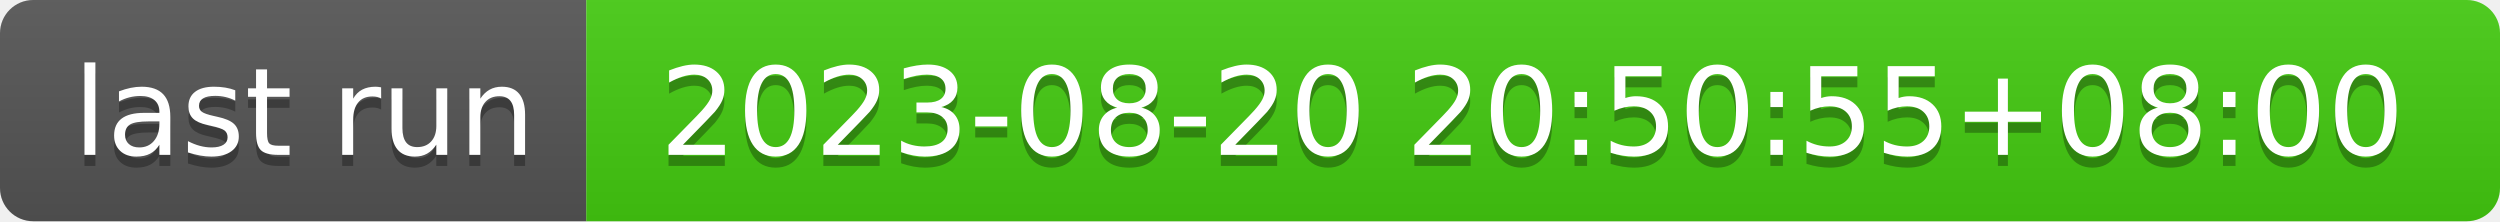
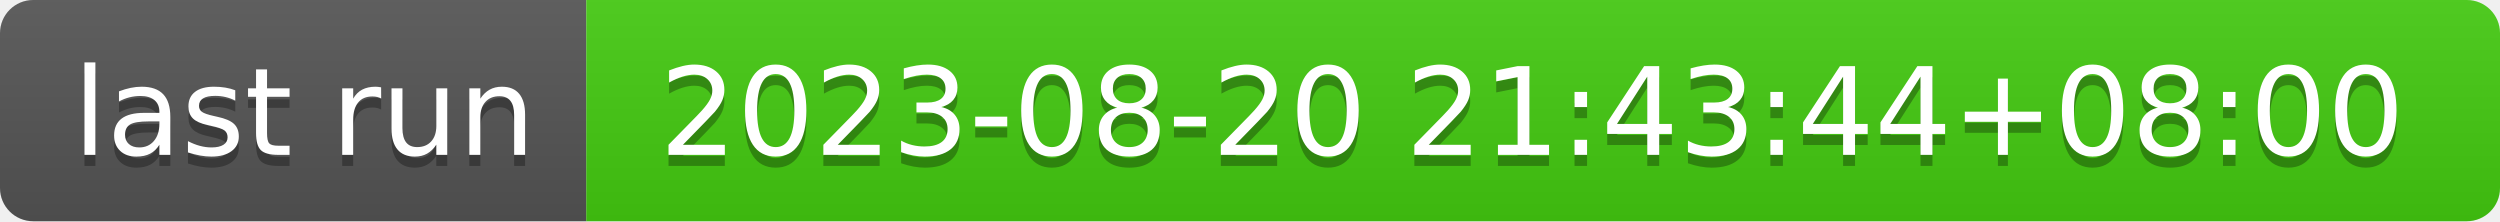
- <svg xmlns="http://www.w3.org/2000/svg" width="226" height="20" role="img" aria-label="last run: 2023-08-20 20:50:55+08:00">
+ <svg xmlns="http://www.w3.org/2000/svg" width="226" height="20" role="img" aria-label="last run: 2023-08-20 21:43:44+08:00">
  <linearGradient id="s" x2="0" y2="100%">
    <stop offset="0" stop-color="#bbb" stop-opacity=".1" />
    <stop offset="1" stop-opacity=".1" />
  </linearGradient>
  <clipPath id="r">
    <rect width="226" height="20" rx="3" fill="#fff" />
  </clipPath>
  <g clip-path="url(#r)">
    <rect width="53" height="20" fill="#555" />
    <rect x="53" width="173" height="20" fill="#4c1" />
    <rect width="226" height="20" fill="url(#s)" />
  </g>
  <g fill="#fff" text-anchor="middle" font-family="Verdana,Geneva,DejaVu Sans,sans-serif" text-rendering="geometricPrecision" font-size="110">
    <text aria-hidden="true" x="275" y="150" fill="#010101" fill-opacity=".3" transform="scale(.1)" textLength="430">last run</text>
    <text x="275" y="140" transform="scale(.1)" fill="#fff" textLength="430">last run</text>
-     <text aria-hidden="true" x="1385" y="150" fill="#010101" fill-opacity=".3" transform="scale(.1)" textLength="1630">2023-08-20 20:50:55+08:00</text>
-     <text x="1385" y="140" transform="scale(.1)" fill="#fff" textLength="1630">2023-08-20 20:50:55+08:00</text>
+     <text aria-hidden="true" x="1385" y="150" fill="#010101" fill-opacity=".3" transform="scale(.1)" textLength="1630">2023-08-20 21:43:44+08:00</text>
+     <text x="1385" y="140" transform="scale(.1)" fill="#fff" textLength="1630">2023-08-20 21:43:44+08:00</text>
  </g>
</svg>
